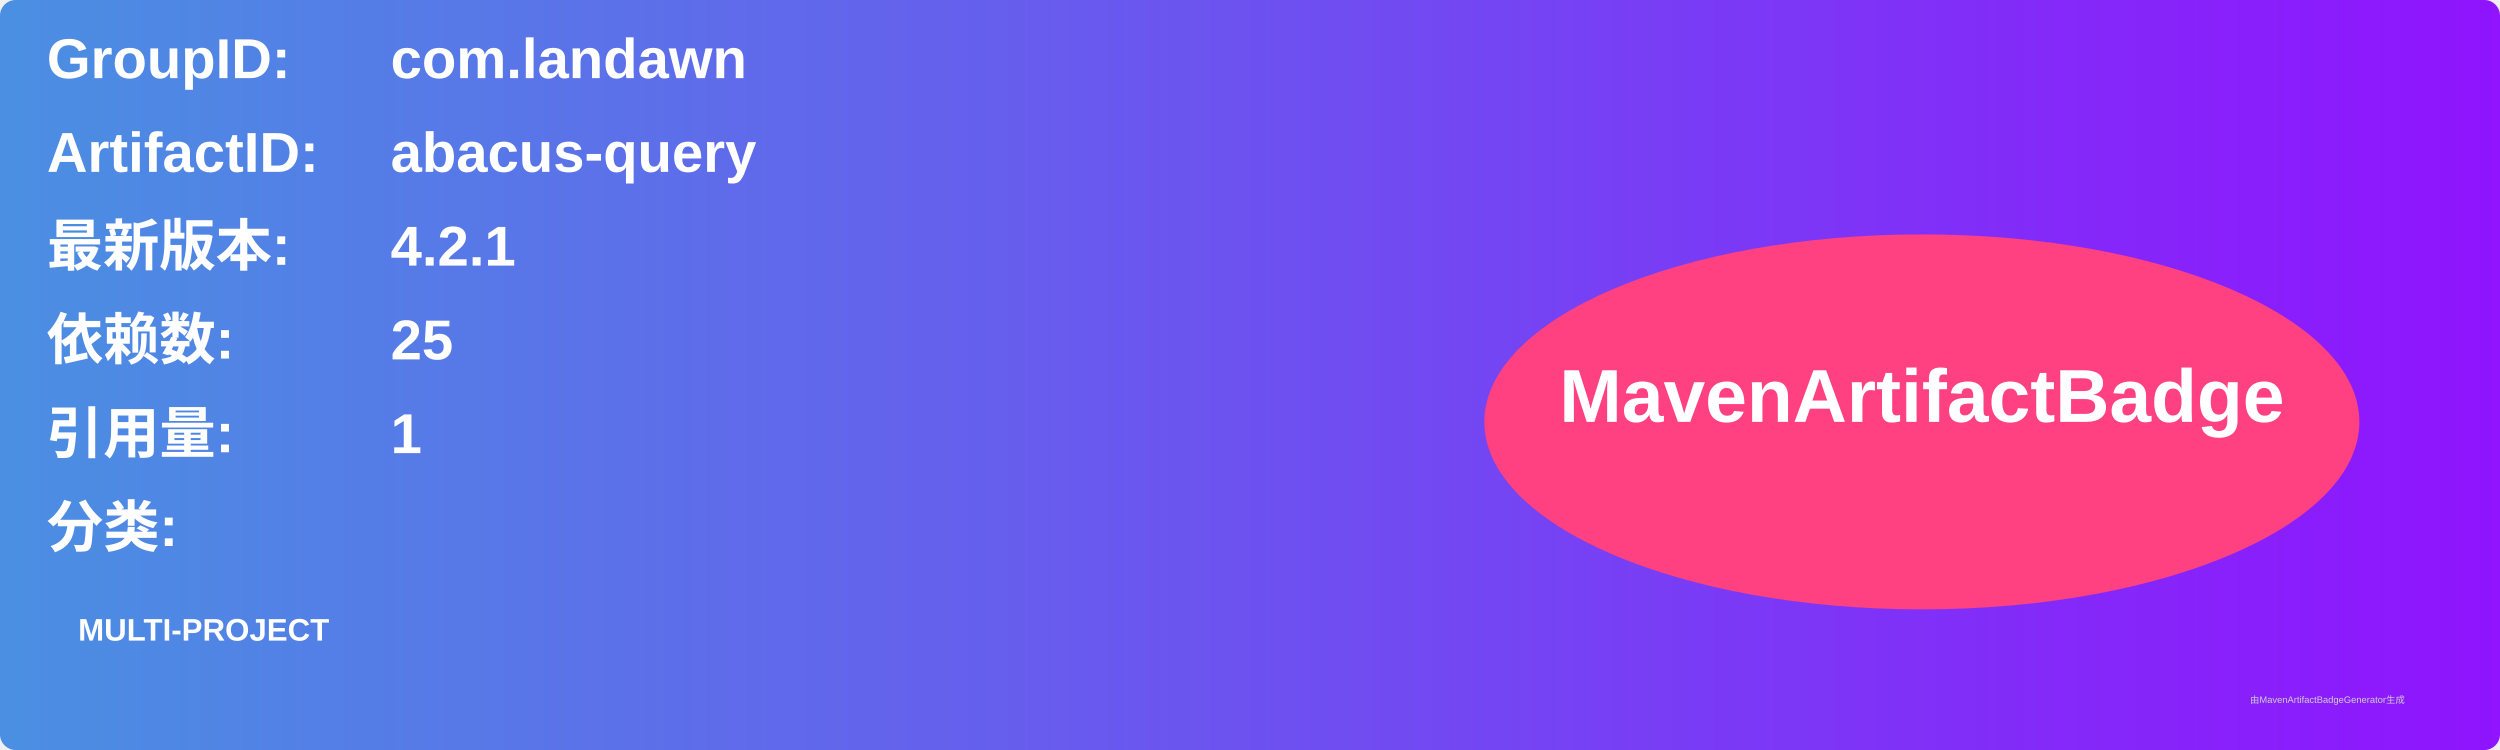
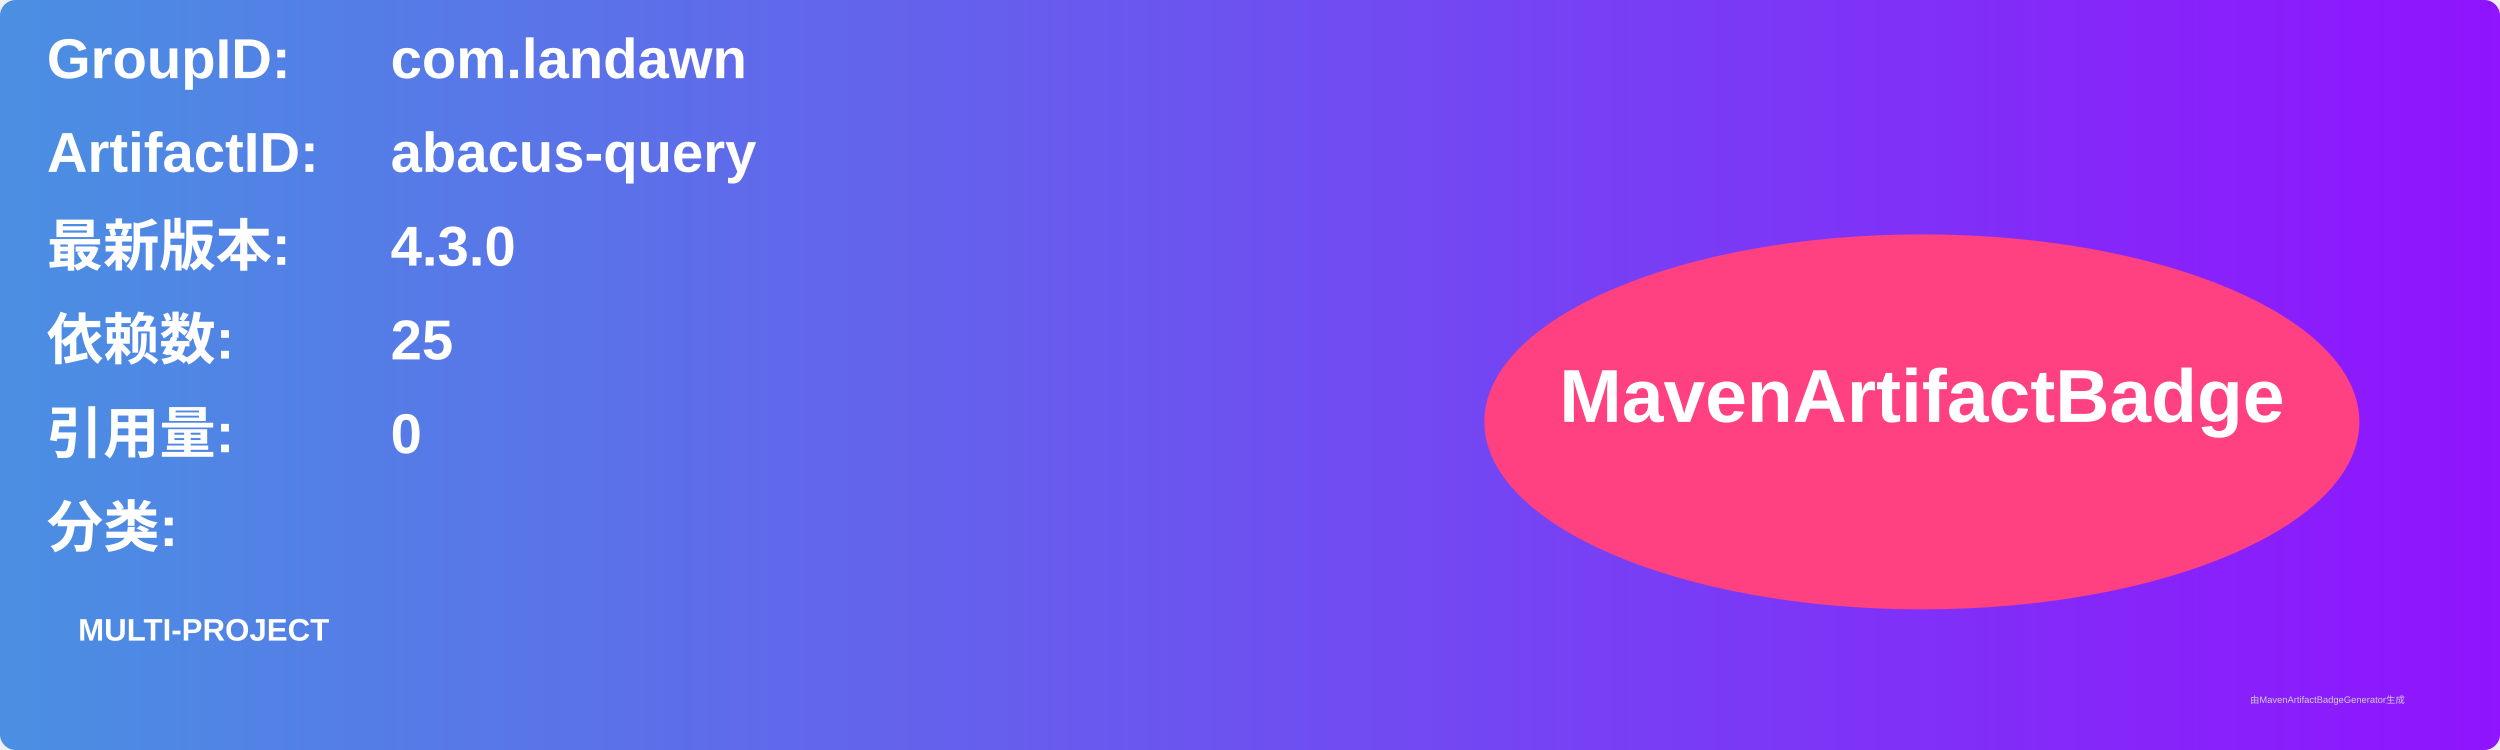
<svg xmlns="http://www.w3.org/2000/svg" width="800" height="240" viewBox="0 0 800 240">
  <linearGradient id="grad" x1="0%" y1="0%" x2="100%" y2="0%">
    <stop offset="0%" stop-color="#4a90e2" />
    <stop offset="100%" stop-color="#9013fe" />
  </linearGradient>
  <rect width="100%" height="100%" rx="5" ry="5" fill="url(#grad)" />
  <g transform="translate(15, 15)">
    <text x="0" y="10" font-family="Arial" font-size="18" fill="white" font-weight="bold" width="260">GroupID:</text>
    <text x="110" y="10" font-family="Arial" font-size="18" fill="white" font-weight="bold" width="460">com.landawn</text>
    <text x="0" y="40" font-family="Arial" font-size="18" fill="white" font-weight="bold" width="260">ArtifactID:</text>
    <text x="110" y="40" font-family="Arial" font-size="18" fill="white" font-weight="bold" width="460">abacus-query</text>
    <text x="0" y="70" font-family="Arial" font-size="18" fill="white" font-weight="bold">最新版本:</text>
    <text x="110" y="70" font-family="Arial" font-size="18" fill="white" font-weight="bold">
-       <tspan font-weight="bold">4.2.1</tspan>
+       <tspan font-weight="bold">4.3.0</tspan>
    </text>
    <text x="0" y="100" font-family="Arial" font-size="18" fill="white" font-weight="bold">依赖数: </text>
    <text x="110" y="100" font-family="Arial" font-size="18" fill="white">
      <tspan font-weight="bold">25</tspan>
    </text>
    <text x="0" y="130" font-family="Arial" font-size="18" fill="white" font-weight="bold">引用量: </text>
    <text x="110" y="130" font-family="Arial" font-size="18" fill="white">
-       <tspan font-weight="bold">1</tspan>
+       <tspan font-weight="bold">0</tspan>
    </text>
    <text x="0" y="160" font-family="Arial" font-size="18" fill="white" font-weight="bold">分类:</text>
    <text x="10" y="190" font-family="Arial" font-size="10" fill="white">
      <tspan font-weight="bold">MULTI-PROJECT</tspan>
    </text>
    <ellipse cx="600" cy="120" rx="140" ry="60" fill="#ff4081" />
    <text x="600" y="120" text-anchor="middle" font-family="Arial" font-size="24" fill="white" font-weight="bold">MavenArtifactBadge</text>
  </g>
  <text x="720" y="225" font-family="Arial" font-size="3" fill="#d0d0d0">由MavenArtifactBadgeGenerator生成</text>
</svg>
